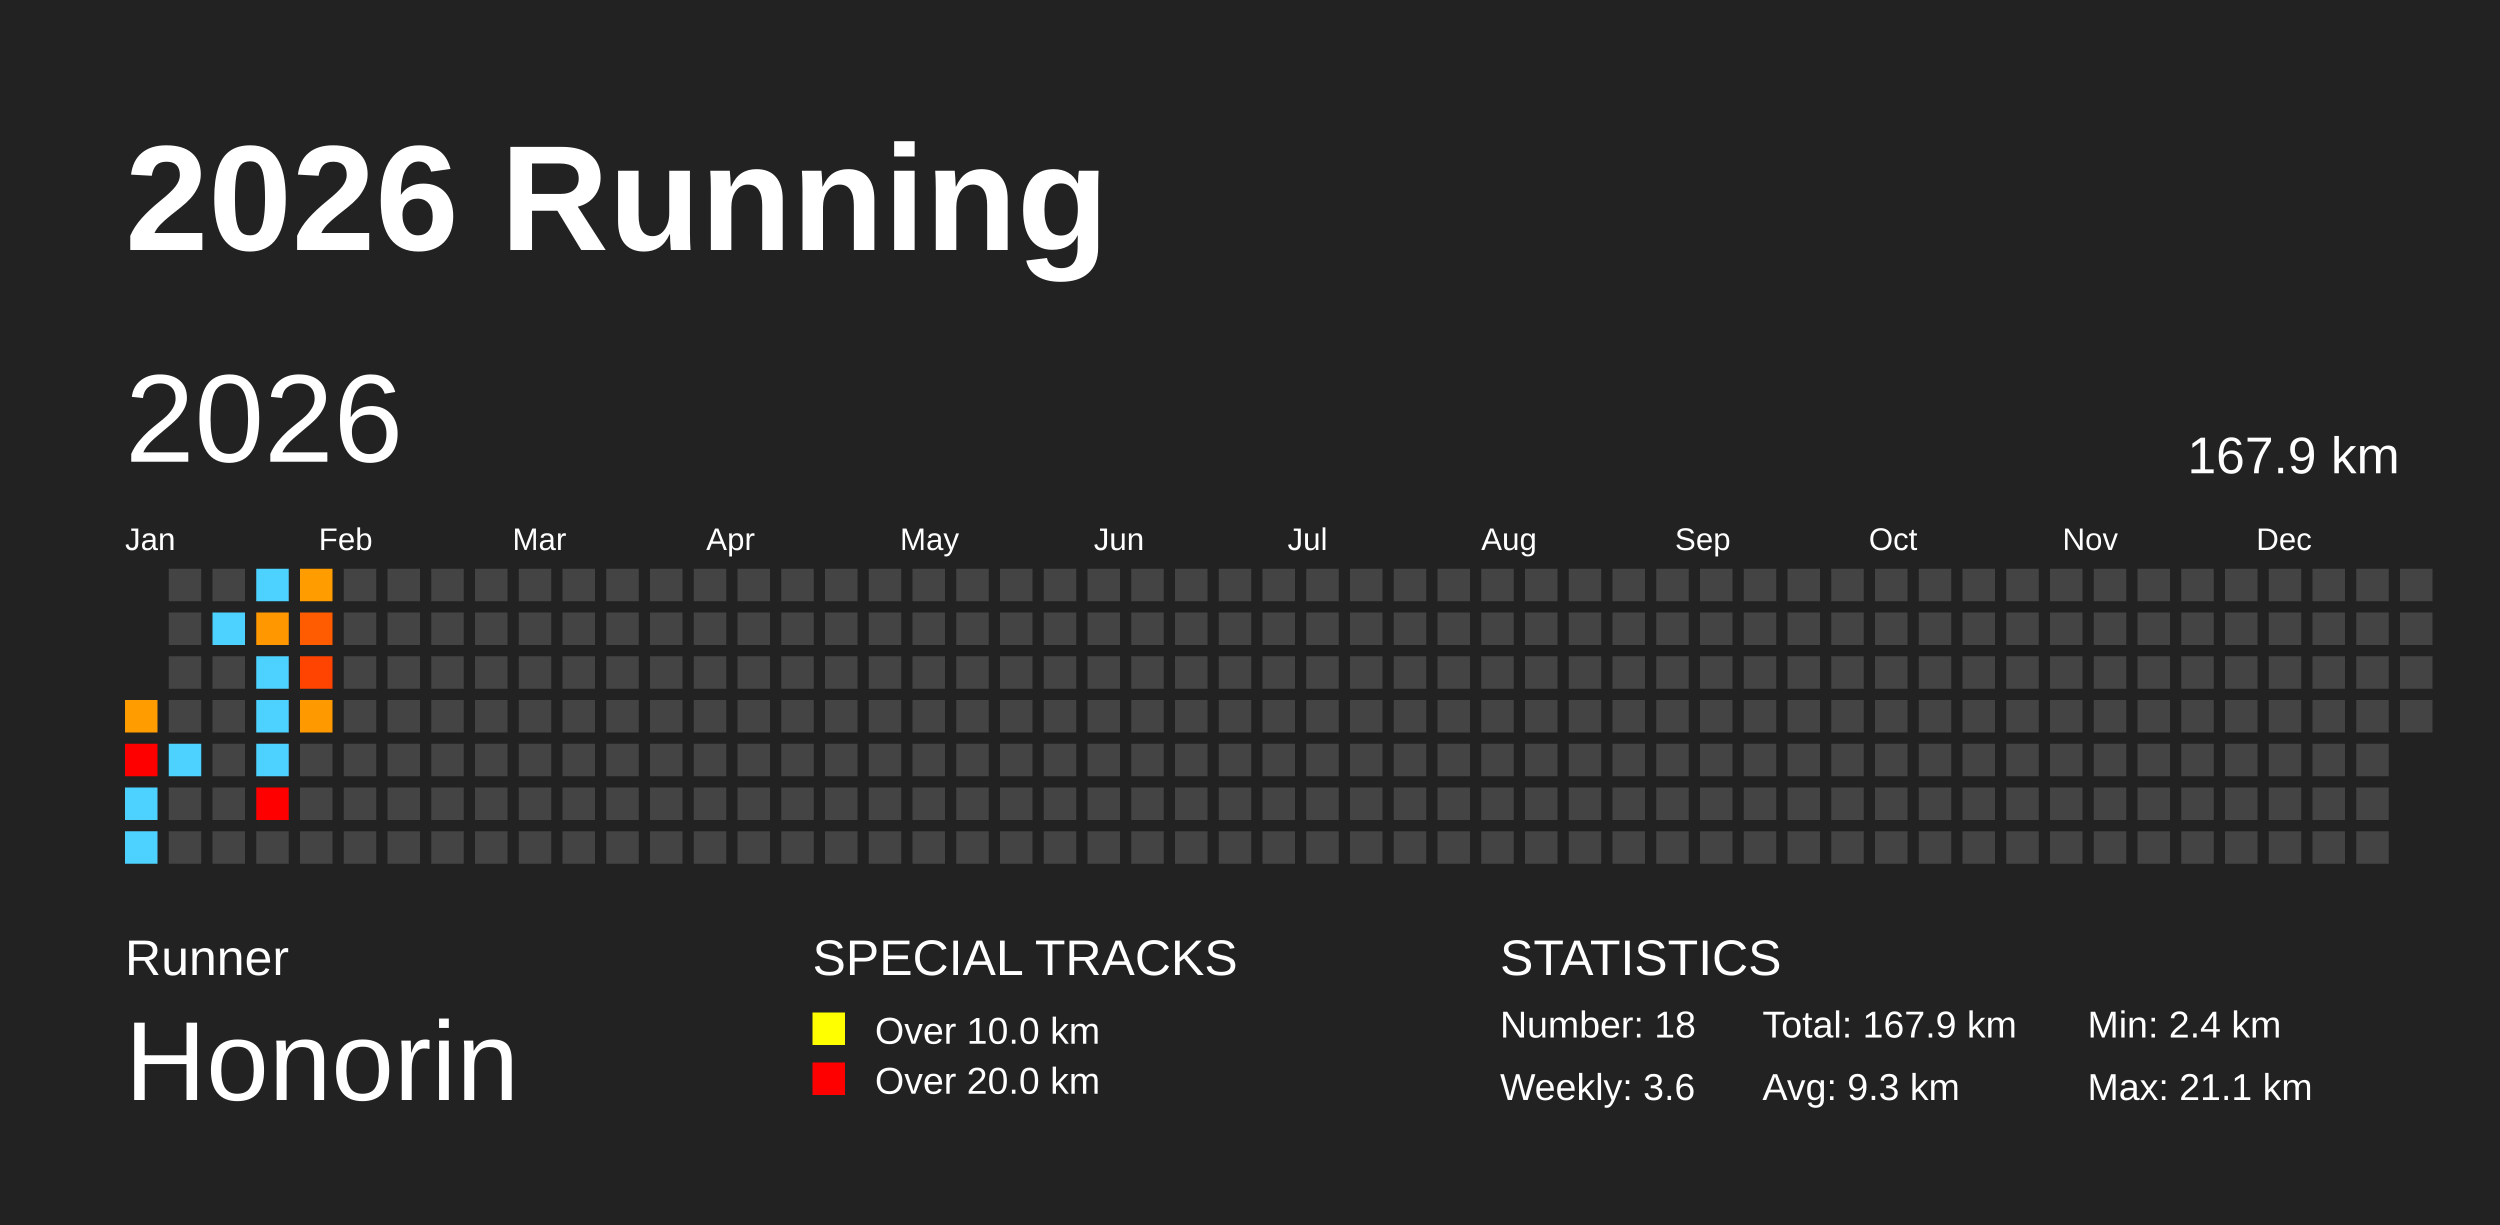
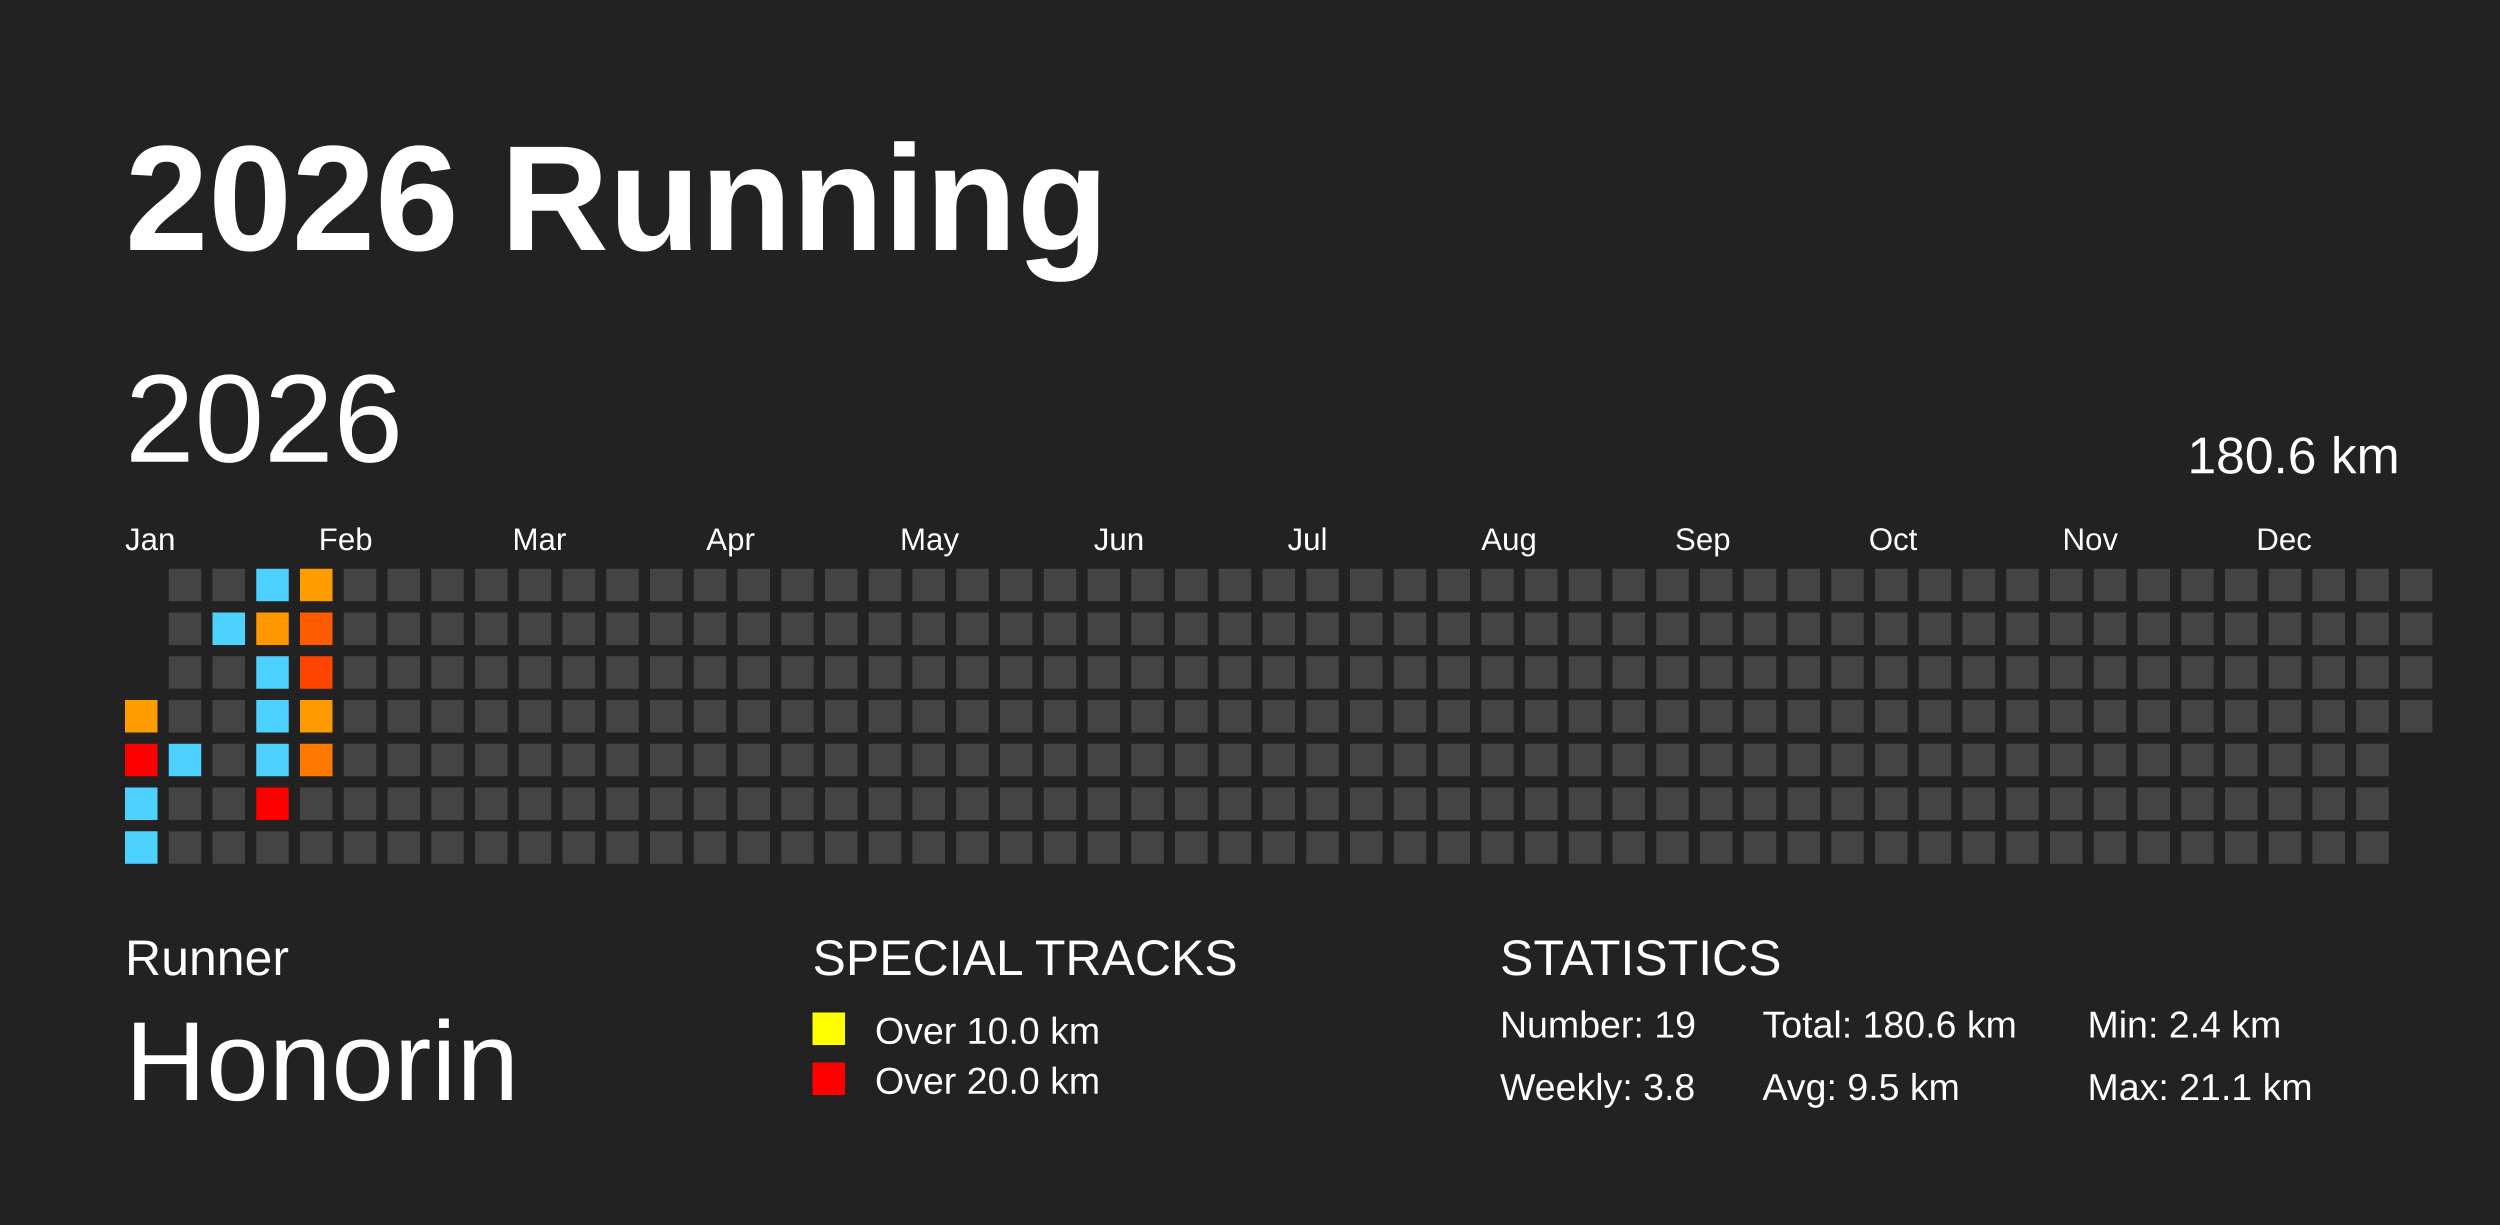
<svg xmlns="http://www.w3.org/2000/svg" baseProfile="full" height="98mm" version="1.1" viewBox="0,0,200,98" width="200mm">
  <defs />
  <rect fill="#222222" height="98" width="200" x="0" y="0" />
  <text fill="#FFFFFF" style="font-size:12px; font-family:Arial; font-weight:bold;" x="10" y="20">2026 Running</text>
  <text fill="#FFFFFF" style="font-size:4px; font-family:Arial" x="10" y="78">Runner</text>
  <text fill="#FFFFFF" style="font-size:9px; font-family:Arial" x="10" y="88">Honorin</text>
  <text fill="#FFFFFF" style="font-size:4px; font-family:Arial" x="65" y="78">SPECIAL TRACKS</text>
  <rect fill="yellow" height="2.6" width="2.6" x="65" y="81" />
  <text fill="#FFFFFF" style="font-size:3px; font-family:Arial" x="70" y="83.5">Over 10.0 km</text>
  <rect fill="red" height="2.6" width="2.6" x="65" y="85" />
  <text fill="#FFFFFF" style="font-size:3px; font-family:Arial" x="70" y="87.5">Over 20.0 km</text>
  <text fill="#FFFFFF" style="font-size:4px; font-family:Arial" x="120" y="78">STATISTICS</text>
-   <text fill="#FFFFFF" style="font-size:3px; font-family:Arial" x="120" y="83">Number: 18</text>
-   <text fill="#FFFFFF" style="font-size:3px; font-family:Arial" x="120" y="88">Weekly: 3.6</text>
-   <text fill="#FFFFFF" style="font-size:3px; font-family:Arial" x="141" y="83">Total: 167.9 km</text>
-   <text fill="#FFFFFF" style="font-size:3px; font-family:Arial" x="141" y="88">Avg: 9.3 km</text>
+   <text fill="#FFFFFF" style="font-size:3px; font-family:Arial" x="120" y="83">Number: 19</text>
+   <text fill="#FFFFFF" style="font-size:3px; font-family:Arial" x="120" y="88">Weekly: 3.8</text>
+   <text fill="#FFFFFF" style="font-size:3px; font-family:Arial" x="141" y="83">Total: 180.6 km</text>
+   <text fill="#FFFFFF" style="font-size:3px; font-family:Arial" x="141" y="88">Avg: 9.5 km</text>
  <text fill="#FFFFFF" style="font-size:3px; font-family:Arial" x="167" y="83">Min: 2.4 km</text>
  <text fill="#FFFFFF" style="font-size:3px; font-family:Arial" x="167" y="88">Max: 21.1 km</text>
  <text dominant-baseline="hanging" fill="#FFFFFF" style="font-size:10.0px; font-family:Arial;" x="10" y="30">2026</text>
-   <text dominant-baseline="hanging" fill="#FFFFFF" style="font-size:4.125px; font-family:Arial;" x="175" y="35">167.9 km</text>
+   <text dominant-baseline="hanging" fill="#FFFFFF" style="font-size:4.125px; font-family:Arial;" x="175" y="35">180.6 km</text>
  <text fill="#FFFFFF" style="font-size:2.5px; font-family:Arial" x="10.0" y="44">Jan</text>
  <text fill="#FFFFFF" style="font-size:2.5px; font-family:Arial" x="25.5" y="44">Feb</text>
  <text fill="#FFFFFF" style="font-size:2.5px; font-family:Arial" x="41.0" y="44">Mar</text>
  <text fill="#FFFFFF" style="font-size:2.5px; font-family:Arial" x="56.5" y="44">Apr</text>
  <text fill="#FFFFFF" style="font-size:2.5px; font-family:Arial" x="72.0" y="44">May</text>
  <text fill="#FFFFFF" style="font-size:2.5px; font-family:Arial" x="87.5" y="44">Jun</text>
  <text fill="#FFFFFF" style="font-size:2.5px; font-family:Arial" x="103.0" y="44">Jul</text>
  <text fill="#FFFFFF" style="font-size:2.5px; font-family:Arial" x="118.5" y="44">Aug</text>
  <text fill="#FFFFFF" style="font-size:2.5px; font-family:Arial" x="134.0" y="44">Sep</text>
  <text fill="#FFFFFF" style="font-size:2.5px; font-family:Arial" x="149.5" y="44">Oct</text>
  <text fill="#FFFFFF" style="font-size:2.5px; font-family:Arial" x="165.0" y="44">Nov</text>
  <text fill="#FFFFFF" style="font-size:2.5px; font-family:Arial" x="180.5" y="44">Dec</text>
  <rect fill="#ff9c00" height="2.6" width="2.6" x="10.0" y="56.0" />
  <rect fill="red" height="2.6" width="2.6" x="10.0" y="59.5" />
  <rect fill="#4dd2ff" height="2.6" width="2.6" x="10.0" y="63.0" />
  <rect fill="#4dd2ff" height="2.6" width="2.6" x="10.0" y="66.5" />
  <rect fill="#444444" height="2.6" width="2.6" x="13.5" y="45.5" />
  <rect fill="#444444" height="2.6" width="2.6" x="13.5" y="49.0" />
  <rect fill="#444444" height="2.6" width="2.6" x="13.5" y="52.5" />
  <rect fill="#444444" height="2.6" width="2.6" x="13.5" y="56.0" />
  <rect fill="#4dd2ff" height="2.6" width="2.6" x="13.5" y="59.5" />
  <rect fill="#444444" height="2.6" width="2.6" x="13.5" y="63.0" />
  <rect fill="#444444" height="2.6" width="2.6" x="13.5" y="66.5" />
  <rect fill="#444444" height="2.6" width="2.6" x="17.0" y="45.5" />
  <rect fill="#4dd2ff" height="2.6" width="2.6" x="17.0" y="49.0" />
  <rect fill="#444444" height="2.6" width="2.6" x="17.0" y="52.5" />
  <rect fill="#444444" height="2.6" width="2.6" x="17.0" y="56.0" />
  <rect fill="#444444" height="2.6" width="2.6" x="17.0" y="59.5" />
  <rect fill="#444444" height="2.6" width="2.6" x="17.0" y="63.0" />
  <rect fill="#444444" height="2.6" width="2.6" x="17.0" y="66.5" />
  <rect fill="#4dd2ff" height="2.6" width="2.6" x="20.5" y="45.5" />
  <rect fill="#ff9700" height="2.6" width="2.6" x="20.5" y="49.0" />
  <rect fill="#4dd2ff" height="2.6" width="2.6" x="20.5" y="52.5" />
  <rect fill="#4dd2ff" height="2.6" width="2.6" x="20.5" y="56.0" />
  <rect fill="#4dd2ff" height="2.6" width="2.6" x="20.5" y="59.5" />
  <rect fill="red" height="2.6" width="2.6" x="20.5" y="63.0" />
  <rect fill="#444444" height="2.6" width="2.6" x="20.5" y="66.5" />
  <rect fill="#ff9c00" height="2.6" width="2.6" x="24.0" y="45.5" />
  <rect fill="#ff5b00" height="2.6" width="2.6" x="24.0" y="49.0" />
  <rect fill="#ff4300" height="2.6" width="2.6" x="24.0" y="52.5" />
  <rect fill="#ff9900" height="2.6" width="2.6" x="24.0" y="56.0" />
-   <rect fill="#444444" height="2.6" width="2.6" x="24.0" y="59.5" />
+   <rect fill="#ff7800" height="2.6" width="2.6" x="24.0" y="59.5" />
  <rect fill="#444444" height="2.6" width="2.6" x="24.0" y="63.0" />
  <rect fill="#444444" height="2.6" width="2.6" x="24.0" y="66.5" />
  <rect fill="#444444" height="2.6" width="2.6" x="27.5" y="45.5" />
  <rect fill="#444444" height="2.6" width="2.6" x="27.5" y="49.0" />
  <rect fill="#444444" height="2.6" width="2.6" x="27.5" y="52.5" />
  <rect fill="#444444" height="2.6" width="2.6" x="27.5" y="56.0" />
  <rect fill="#444444" height="2.6" width="2.6" x="27.5" y="59.5" />
  <rect fill="#444444" height="2.6" width="2.6" x="27.5" y="63.0" />
  <rect fill="#444444" height="2.6" width="2.6" x="27.5" y="66.5" />
  <rect fill="#444444" height="2.6" width="2.6" x="31.0" y="45.5" />
  <rect fill="#444444" height="2.6" width="2.6" x="31.0" y="49.0" />
  <rect fill="#444444" height="2.6" width="2.6" x="31.0" y="52.5" />
  <rect fill="#444444" height="2.6" width="2.6" x="31.0" y="56.0" />
  <rect fill="#444444" height="2.6" width="2.6" x="31.0" y="59.5" />
  <rect fill="#444444" height="2.6" width="2.6" x="31.0" y="63.0" />
  <rect fill="#444444" height="2.6" width="2.6" x="31.0" y="66.5" />
  <rect fill="#444444" height="2.6" width="2.6" x="34.5" y="45.5" />
  <rect fill="#444444" height="2.6" width="2.6" x="34.5" y="49.0" />
  <rect fill="#444444" height="2.6" width="2.6" x="34.5" y="52.5" />
  <rect fill="#444444" height="2.6" width="2.6" x="34.5" y="56.0" />
  <rect fill="#444444" height="2.6" width="2.6" x="34.5" y="59.5" />
  <rect fill="#444444" height="2.6" width="2.6" x="34.5" y="63.0" />
  <rect fill="#444444" height="2.6" width="2.6" x="34.5" y="66.5" />
  <rect fill="#444444" height="2.6" width="2.6" x="38.0" y="45.5" />
  <rect fill="#444444" height="2.6" width="2.6" x="38.0" y="49.0" />
  <rect fill="#444444" height="2.6" width="2.6" x="38.0" y="52.5" />
  <rect fill="#444444" height="2.6" width="2.6" x="38.0" y="56.0" />
  <rect fill="#444444" height="2.6" width="2.6" x="38.0" y="59.5" />
  <rect fill="#444444" height="2.6" width="2.6" x="38.0" y="63.0" />
  <rect fill="#444444" height="2.6" width="2.6" x="38.0" y="66.5" />
  <rect fill="#444444" height="2.6" width="2.6" x="41.5" y="45.5" />
  <rect fill="#444444" height="2.6" width="2.6" x="41.5" y="49.0" />
  <rect fill="#444444" height="2.6" width="2.6" x="41.5" y="52.5" />
  <rect fill="#444444" height="2.6" width="2.6" x="41.5" y="56.0" />
  <rect fill="#444444" height="2.6" width="2.6" x="41.5" y="59.5" />
  <rect fill="#444444" height="2.6" width="2.6" x="41.5" y="63.0" />
  <rect fill="#444444" height="2.6" width="2.6" x="41.5" y="66.5" />
  <rect fill="#444444" height="2.6" width="2.6" x="45.0" y="45.5" />
  <rect fill="#444444" height="2.6" width="2.6" x="45.0" y="49.0" />
  <rect fill="#444444" height="2.6" width="2.6" x="45.0" y="52.5" />
  <rect fill="#444444" height="2.6" width="2.6" x="45.0" y="56.0" />
  <rect fill="#444444" height="2.6" width="2.6" x="45.0" y="59.5" />
  <rect fill="#444444" height="2.6" width="2.6" x="45.0" y="63.0" />
  <rect fill="#444444" height="2.6" width="2.6" x="45.0" y="66.5" />
  <rect fill="#444444" height="2.6" width="2.6" x="48.5" y="45.5" />
  <rect fill="#444444" height="2.6" width="2.6" x="48.5" y="49.0" />
  <rect fill="#444444" height="2.6" width="2.6" x="48.5" y="52.5" />
  <rect fill="#444444" height="2.6" width="2.6" x="48.5" y="56.0" />
  <rect fill="#444444" height="2.6" width="2.6" x="48.5" y="59.5" />
  <rect fill="#444444" height="2.6" width="2.6" x="48.5" y="63.0" />
  <rect fill="#444444" height="2.6" width="2.6" x="48.5" y="66.5" />
  <rect fill="#444444" height="2.6" width="2.6" x="52.0" y="45.5" />
  <rect fill="#444444" height="2.6" width="2.6" x="52.0" y="49.0" />
  <rect fill="#444444" height="2.6" width="2.6" x="52.0" y="52.5" />
  <rect fill="#444444" height="2.6" width="2.6" x="52.0" y="56.0" />
  <rect fill="#444444" height="2.6" width="2.6" x="52.0" y="59.5" />
  <rect fill="#444444" height="2.6" width="2.6" x="52.0" y="63.0" />
  <rect fill="#444444" height="2.6" width="2.6" x="52.0" y="66.5" />
  <rect fill="#444444" height="2.6" width="2.6" x="55.5" y="45.5" />
  <rect fill="#444444" height="2.6" width="2.6" x="55.5" y="49.0" />
  <rect fill="#444444" height="2.6" width="2.6" x="55.5" y="52.5" />
  <rect fill="#444444" height="2.6" width="2.6" x="55.5" y="56.0" />
  <rect fill="#444444" height="2.6" width="2.6" x="55.5" y="59.5" />
  <rect fill="#444444" height="2.6" width="2.6" x="55.5" y="63.0" />
  <rect fill="#444444" height="2.6" width="2.6" x="55.5" y="66.5" />
  <rect fill="#444444" height="2.6" width="2.6" x="59.0" y="45.5" />
  <rect fill="#444444" height="2.6" width="2.6" x="59.0" y="49.0" />
  <rect fill="#444444" height="2.6" width="2.6" x="59.0" y="52.5" />
  <rect fill="#444444" height="2.6" width="2.6" x="59.0" y="56.0" />
  <rect fill="#444444" height="2.6" width="2.6" x="59.0" y="59.5" />
  <rect fill="#444444" height="2.6" width="2.6" x="59.0" y="63.0" />
  <rect fill="#444444" height="2.6" width="2.6" x="59.0" y="66.5" />
  <rect fill="#444444" height="2.6" width="2.6" x="62.5" y="45.5" />
  <rect fill="#444444" height="2.6" width="2.6" x="62.5" y="49.0" />
  <rect fill="#444444" height="2.6" width="2.6" x="62.5" y="52.5" />
  <rect fill="#444444" height="2.6" width="2.6" x="62.5" y="56.0" />
  <rect fill="#444444" height="2.6" width="2.6" x="62.5" y="59.5" />
  <rect fill="#444444" height="2.6" width="2.6" x="62.5" y="63.0" />
  <rect fill="#444444" height="2.6" width="2.6" x="62.5" y="66.5" />
  <rect fill="#444444" height="2.6" width="2.6" x="66.0" y="45.5" />
  <rect fill="#444444" height="2.6" width="2.6" x="66.0" y="49.0" />
  <rect fill="#444444" height="2.6" width="2.6" x="66.0" y="52.5" />
  <rect fill="#444444" height="2.6" width="2.6" x="66.0" y="56.0" />
  <rect fill="#444444" height="2.6" width="2.6" x="66.0" y="59.5" />
  <rect fill="#444444" height="2.6" width="2.6" x="66.0" y="63.0" />
  <rect fill="#444444" height="2.6" width="2.6" x="66.0" y="66.5" />
  <rect fill="#444444" height="2.6" width="2.6" x="69.5" y="45.5" />
  <rect fill="#444444" height="2.6" width="2.6" x="69.5" y="49.0" />
  <rect fill="#444444" height="2.6" width="2.6" x="69.5" y="52.5" />
  <rect fill="#444444" height="2.6" width="2.6" x="69.5" y="56.0" />
  <rect fill="#444444" height="2.6" width="2.6" x="69.5" y="59.5" />
  <rect fill="#444444" height="2.6" width="2.6" x="69.5" y="63.0" />
  <rect fill="#444444" height="2.6" width="2.6" x="69.5" y="66.5" />
  <rect fill="#444444" height="2.6" width="2.6" x="73.0" y="45.5" />
  <rect fill="#444444" height="2.6" width="2.6" x="73.0" y="49.0" />
  <rect fill="#444444" height="2.6" width="2.6" x="73.0" y="52.5" />
  <rect fill="#444444" height="2.6" width="2.6" x="73.0" y="56.0" />
  <rect fill="#444444" height="2.6" width="2.6" x="73.0" y="59.5" />
  <rect fill="#444444" height="2.6" width="2.6" x="73.0" y="63.0" />
  <rect fill="#444444" height="2.6" width="2.6" x="73.0" y="66.5" />
  <rect fill="#444444" height="2.6" width="2.6" x="76.5" y="45.5" />
  <rect fill="#444444" height="2.6" width="2.6" x="76.5" y="49.0" />
  <rect fill="#444444" height="2.6" width="2.6" x="76.5" y="52.5" />
  <rect fill="#444444" height="2.6" width="2.6" x="76.5" y="56.0" />
  <rect fill="#444444" height="2.6" width="2.6" x="76.5" y="59.5" />
  <rect fill="#444444" height="2.6" width="2.6" x="76.5" y="63.0" />
  <rect fill="#444444" height="2.6" width="2.6" x="76.5" y="66.5" />
  <rect fill="#444444" height="2.6" width="2.6" x="80.0" y="45.5" />
  <rect fill="#444444" height="2.6" width="2.6" x="80.0" y="49.0" />
  <rect fill="#444444" height="2.6" width="2.6" x="80.0" y="52.5" />
  <rect fill="#444444" height="2.6" width="2.6" x="80.0" y="56.0" />
  <rect fill="#444444" height="2.6" width="2.6" x="80.0" y="59.5" />
  <rect fill="#444444" height="2.6" width="2.6" x="80.0" y="63.0" />
  <rect fill="#444444" height="2.6" width="2.6" x="80.0" y="66.5" />
  <rect fill="#444444" height="2.6" width="2.6" x="83.5" y="45.5" />
  <rect fill="#444444" height="2.6" width="2.6" x="83.5" y="49.0" />
  <rect fill="#444444" height="2.6" width="2.6" x="83.5" y="52.5" />
  <rect fill="#444444" height="2.6" width="2.6" x="83.5" y="56.0" />
  <rect fill="#444444" height="2.6" width="2.6" x="83.5" y="59.5" />
  <rect fill="#444444" height="2.6" width="2.6" x="83.5" y="63.0" />
  <rect fill="#444444" height="2.6" width="2.6" x="83.5" y="66.5" />
  <rect fill="#444444" height="2.6" width="2.6" x="87.0" y="45.5" />
  <rect fill="#444444" height="2.6" width="2.6" x="87.0" y="49.0" />
  <rect fill="#444444" height="2.6" width="2.6" x="87.0" y="52.5" />
  <rect fill="#444444" height="2.6" width="2.6" x="87.0" y="56.0" />
  <rect fill="#444444" height="2.6" width="2.6" x="87.0" y="59.5" />
  <rect fill="#444444" height="2.6" width="2.6" x="87.0" y="63.0" />
  <rect fill="#444444" height="2.6" width="2.6" x="87.0" y="66.5" />
  <rect fill="#444444" height="2.6" width="2.6" x="90.5" y="45.5" />
  <rect fill="#444444" height="2.6" width="2.6" x="90.5" y="49.0" />
  <rect fill="#444444" height="2.6" width="2.6" x="90.5" y="52.5" />
  <rect fill="#444444" height="2.6" width="2.6" x="90.5" y="56.0" />
  <rect fill="#444444" height="2.6" width="2.6" x="90.5" y="59.5" />
  <rect fill="#444444" height="2.6" width="2.6" x="90.5" y="63.0" />
  <rect fill="#444444" height="2.6" width="2.6" x="90.5" y="66.5" />
  <rect fill="#444444" height="2.6" width="2.6" x="94.0" y="45.5" />
  <rect fill="#444444" height="2.6" width="2.6" x="94.0" y="49.0" />
  <rect fill="#444444" height="2.6" width="2.6" x="94.0" y="52.5" />
  <rect fill="#444444" height="2.6" width="2.6" x="94.0" y="56.0" />
  <rect fill="#444444" height="2.6" width="2.6" x="94.0" y="59.5" />
  <rect fill="#444444" height="2.6" width="2.6" x="94.0" y="63.0" />
  <rect fill="#444444" height="2.6" width="2.6" x="94.0" y="66.5" />
  <rect fill="#444444" height="2.6" width="2.6" x="97.5" y="45.5" />
  <rect fill="#444444" height="2.6" width="2.6" x="97.5" y="49.0" />
  <rect fill="#444444" height="2.6" width="2.6" x="97.5" y="52.5" />
  <rect fill="#444444" height="2.6" width="2.6" x="97.5" y="56.0" />
  <rect fill="#444444" height="2.6" width="2.6" x="97.5" y="59.5" />
  <rect fill="#444444" height="2.6" width="2.6" x="97.5" y="63.0" />
  <rect fill="#444444" height="2.6" width="2.6" x="97.5" y="66.5" />
  <rect fill="#444444" height="2.6" width="2.6" x="101.0" y="45.5" />
  <rect fill="#444444" height="2.6" width="2.6" x="101.0" y="49.0" />
  <rect fill="#444444" height="2.6" width="2.6" x="101.0" y="52.5" />
  <rect fill="#444444" height="2.6" width="2.6" x="101.0" y="56.0" />
  <rect fill="#444444" height="2.6" width="2.6" x="101.0" y="59.5" />
  <rect fill="#444444" height="2.6" width="2.6" x="101.0" y="63.0" />
  <rect fill="#444444" height="2.6" width="2.6" x="101.0" y="66.5" />
  <rect fill="#444444" height="2.6" width="2.6" x="104.5" y="45.5" />
  <rect fill="#444444" height="2.6" width="2.6" x="104.5" y="49.0" />
  <rect fill="#444444" height="2.6" width="2.6" x="104.5" y="52.5" />
  <rect fill="#444444" height="2.6" width="2.6" x="104.5" y="56.0" />
  <rect fill="#444444" height="2.6" width="2.6" x="104.5" y="59.5" />
  <rect fill="#444444" height="2.6" width="2.6" x="104.5" y="63.0" />
  <rect fill="#444444" height="2.6" width="2.6" x="104.5" y="66.5" />
  <rect fill="#444444" height="2.6" width="2.6" x="108.0" y="45.5" />
  <rect fill="#444444" height="2.6" width="2.6" x="108.0" y="49.0" />
  <rect fill="#444444" height="2.6" width="2.6" x="108.0" y="52.5" />
  <rect fill="#444444" height="2.6" width="2.6" x="108.0" y="56.0" />
  <rect fill="#444444" height="2.6" width="2.6" x="108.0" y="59.5" />
  <rect fill="#444444" height="2.6" width="2.6" x="108.0" y="63.0" />
  <rect fill="#444444" height="2.6" width="2.6" x="108.0" y="66.5" />
  <rect fill="#444444" height="2.6" width="2.6" x="111.5" y="45.5" />
  <rect fill="#444444" height="2.6" width="2.6" x="111.5" y="49.0" />
  <rect fill="#444444" height="2.6" width="2.6" x="111.5" y="52.5" />
  <rect fill="#444444" height="2.6" width="2.6" x="111.5" y="56.0" />
  <rect fill="#444444" height="2.6" width="2.6" x="111.5" y="59.5" />
  <rect fill="#444444" height="2.6" width="2.6" x="111.5" y="63.0" />
  <rect fill="#444444" height="2.6" width="2.6" x="111.5" y="66.5" />
  <rect fill="#444444" height="2.6" width="2.6" x="115.0" y="45.5" />
  <rect fill="#444444" height="2.6" width="2.6" x="115.0" y="49.0" />
  <rect fill="#444444" height="2.6" width="2.6" x="115.0" y="52.5" />
  <rect fill="#444444" height="2.6" width="2.6" x="115.0" y="56.0" />
  <rect fill="#444444" height="2.6" width="2.6" x="115.0" y="59.5" />
  <rect fill="#444444" height="2.6" width="2.6" x="115.0" y="63.0" />
  <rect fill="#444444" height="2.6" width="2.6" x="115.0" y="66.5" />
  <rect fill="#444444" height="2.6" width="2.6" x="118.5" y="45.5" />
  <rect fill="#444444" height="2.6" width="2.6" x="118.5" y="49.0" />
  <rect fill="#444444" height="2.6" width="2.6" x="118.5" y="52.5" />
  <rect fill="#444444" height="2.6" width="2.6" x="118.5" y="56.0" />
  <rect fill="#444444" height="2.6" width="2.6" x="118.5" y="59.5" />
  <rect fill="#444444" height="2.6" width="2.6" x="118.5" y="63.0" />
  <rect fill="#444444" height="2.6" width="2.6" x="118.5" y="66.5" />
  <rect fill="#444444" height="2.6" width="2.6" x="122.0" y="45.5" />
  <rect fill="#444444" height="2.6" width="2.6" x="122.0" y="49.0" />
  <rect fill="#444444" height="2.6" width="2.6" x="122.0" y="52.5" />
  <rect fill="#444444" height="2.6" width="2.6" x="122.0" y="56.0" />
  <rect fill="#444444" height="2.6" width="2.6" x="122.0" y="59.5" />
  <rect fill="#444444" height="2.6" width="2.6" x="122.0" y="63.0" />
  <rect fill="#444444" height="2.6" width="2.6" x="122.0" y="66.5" />
  <rect fill="#444444" height="2.6" width="2.6" x="125.5" y="45.5" />
  <rect fill="#444444" height="2.6" width="2.6" x="125.5" y="49.0" />
  <rect fill="#444444" height="2.6" width="2.6" x="125.5" y="52.5" />
  <rect fill="#444444" height="2.6" width="2.6" x="125.5" y="56.0" />
  <rect fill="#444444" height="2.6" width="2.6" x="125.5" y="59.5" />
  <rect fill="#444444" height="2.6" width="2.6" x="125.5" y="63.0" />
  <rect fill="#444444" height="2.6" width="2.6" x="125.5" y="66.5" />
  <rect fill="#444444" height="2.6" width="2.6" x="129.0" y="45.5" />
  <rect fill="#444444" height="2.6" width="2.6" x="129.0" y="49.0" />
  <rect fill="#444444" height="2.6" width="2.6" x="129.0" y="52.5" />
  <rect fill="#444444" height="2.6" width="2.6" x="129.0" y="56.0" />
  <rect fill="#444444" height="2.6" width="2.6" x="129.0" y="59.5" />
  <rect fill="#444444" height="2.6" width="2.6" x="129.0" y="63.0" />
  <rect fill="#444444" height="2.6" width="2.6" x="129.0" y="66.5" />
  <rect fill="#444444" height="2.6" width="2.6" x="132.5" y="45.5" />
  <rect fill="#444444" height="2.6" width="2.6" x="132.5" y="49.0" />
  <rect fill="#444444" height="2.6" width="2.6" x="132.5" y="52.5" />
  <rect fill="#444444" height="2.6" width="2.6" x="132.5" y="56.0" />
  <rect fill="#444444" height="2.6" width="2.6" x="132.5" y="59.5" />
  <rect fill="#444444" height="2.6" width="2.6" x="132.5" y="63.0" />
  <rect fill="#444444" height="2.6" width="2.6" x="132.5" y="66.5" />
  <rect fill="#444444" height="2.6" width="2.6" x="136.0" y="45.5" />
  <rect fill="#444444" height="2.6" width="2.6" x="136.0" y="49.0" />
  <rect fill="#444444" height="2.6" width="2.6" x="136.0" y="52.5" />
  <rect fill="#444444" height="2.6" width="2.6" x="136.0" y="56.0" />
  <rect fill="#444444" height="2.6" width="2.6" x="136.0" y="59.5" />
  <rect fill="#444444" height="2.6" width="2.6" x="136.0" y="63.0" />
  <rect fill="#444444" height="2.6" width="2.6" x="136.0" y="66.5" />
  <rect fill="#444444" height="2.6" width="2.6" x="139.5" y="45.5" />
  <rect fill="#444444" height="2.6" width="2.6" x="139.5" y="49.0" />
  <rect fill="#444444" height="2.6" width="2.6" x="139.5" y="52.5" />
  <rect fill="#444444" height="2.6" width="2.6" x="139.5" y="56.0" />
  <rect fill="#444444" height="2.6" width="2.6" x="139.5" y="59.5" />
  <rect fill="#444444" height="2.6" width="2.6" x="139.5" y="63.0" />
  <rect fill="#444444" height="2.6" width="2.6" x="139.5" y="66.5" />
  <rect fill="#444444" height="2.6" width="2.6" x="143.0" y="45.5" />
  <rect fill="#444444" height="2.6" width="2.6" x="143.0" y="49.0" />
  <rect fill="#444444" height="2.6" width="2.6" x="143.0" y="52.5" />
  <rect fill="#444444" height="2.6" width="2.6" x="143.0" y="56.0" />
  <rect fill="#444444" height="2.6" width="2.6" x="143.0" y="59.5" />
  <rect fill="#444444" height="2.6" width="2.6" x="143.0" y="63.0" />
  <rect fill="#444444" height="2.6" width="2.6" x="143.0" y="66.5" />
  <rect fill="#444444" height="2.6" width="2.6" x="146.5" y="45.5" />
  <rect fill="#444444" height="2.6" width="2.6" x="146.5" y="49.0" />
  <rect fill="#444444" height="2.6" width="2.6" x="146.5" y="52.5" />
  <rect fill="#444444" height="2.6" width="2.6" x="146.5" y="56.0" />
  <rect fill="#444444" height="2.6" width="2.6" x="146.5" y="59.5" />
  <rect fill="#444444" height="2.6" width="2.6" x="146.5" y="63.0" />
  <rect fill="#444444" height="2.6" width="2.6" x="146.5" y="66.5" />
  <rect fill="#444444" height="2.6" width="2.6" x="150.0" y="45.5" />
  <rect fill="#444444" height="2.6" width="2.6" x="150.0" y="49.0" />
  <rect fill="#444444" height="2.6" width="2.6" x="150.0" y="52.5" />
  <rect fill="#444444" height="2.6" width="2.6" x="150.0" y="56.0" />
  <rect fill="#444444" height="2.6" width="2.6" x="150.0" y="59.5" />
  <rect fill="#444444" height="2.6" width="2.6" x="150.0" y="63.0" />
  <rect fill="#444444" height="2.6" width="2.6" x="150.0" y="66.5" />
  <rect fill="#444444" height="2.6" width="2.6" x="153.5" y="45.5" />
  <rect fill="#444444" height="2.6" width="2.6" x="153.5" y="49.0" />
  <rect fill="#444444" height="2.6" width="2.6" x="153.5" y="52.5" />
  <rect fill="#444444" height="2.6" width="2.6" x="153.5" y="56.0" />
  <rect fill="#444444" height="2.6" width="2.6" x="153.5" y="59.5" />
  <rect fill="#444444" height="2.6" width="2.6" x="153.5" y="63.0" />
  <rect fill="#444444" height="2.6" width="2.6" x="153.5" y="66.5" />
  <rect fill="#444444" height="2.6" width="2.6" x="157.0" y="45.5" />
  <rect fill="#444444" height="2.6" width="2.6" x="157.0" y="49.0" />
  <rect fill="#444444" height="2.6" width="2.6" x="157.0" y="52.5" />
  <rect fill="#444444" height="2.6" width="2.6" x="157.0" y="56.0" />
  <rect fill="#444444" height="2.6" width="2.6" x="157.0" y="59.5" />
  <rect fill="#444444" height="2.6" width="2.6" x="157.0" y="63.0" />
  <rect fill="#444444" height="2.6" width="2.6" x="157.0" y="66.5" />
  <rect fill="#444444" height="2.6" width="2.6" x="160.5" y="45.5" />
  <rect fill="#444444" height="2.6" width="2.6" x="160.5" y="49.0" />
  <rect fill="#444444" height="2.6" width="2.6" x="160.5" y="52.5" />
  <rect fill="#444444" height="2.6" width="2.6" x="160.5" y="56.0" />
  <rect fill="#444444" height="2.6" width="2.6" x="160.5" y="59.5" />
  <rect fill="#444444" height="2.6" width="2.6" x="160.5" y="63.0" />
  <rect fill="#444444" height="2.6" width="2.6" x="160.5" y="66.5" />
  <rect fill="#444444" height="2.6" width="2.6" x="164.0" y="45.5" />
  <rect fill="#444444" height="2.6" width="2.6" x="164.0" y="49.0" />
  <rect fill="#444444" height="2.6" width="2.6" x="164.0" y="52.5" />
  <rect fill="#444444" height="2.6" width="2.6" x="164.0" y="56.0" />
  <rect fill="#444444" height="2.6" width="2.6" x="164.0" y="59.5" />
  <rect fill="#444444" height="2.6" width="2.6" x="164.0" y="63.0" />
  <rect fill="#444444" height="2.6" width="2.6" x="164.0" y="66.5" />
  <rect fill="#444444" height="2.6" width="2.6" x="167.5" y="45.5" />
  <rect fill="#444444" height="2.6" width="2.6" x="167.5" y="49.0" />
  <rect fill="#444444" height="2.6" width="2.6" x="167.5" y="52.5" />
  <rect fill="#444444" height="2.6" width="2.6" x="167.5" y="56.0" />
  <rect fill="#444444" height="2.6" width="2.6" x="167.5" y="59.5" />
  <rect fill="#444444" height="2.6" width="2.6" x="167.5" y="63.0" />
  <rect fill="#444444" height="2.6" width="2.6" x="167.5" y="66.5" />
  <rect fill="#444444" height="2.6" width="2.6" x="171.0" y="45.5" />
  <rect fill="#444444" height="2.6" width="2.6" x="171.0" y="49.0" />
  <rect fill="#444444" height="2.6" width="2.6" x="171.0" y="52.5" />
  <rect fill="#444444" height="2.6" width="2.6" x="171.0" y="56.0" />
  <rect fill="#444444" height="2.6" width="2.6" x="171.0" y="59.5" />
  <rect fill="#444444" height="2.6" width="2.6" x="171.0" y="63.0" />
  <rect fill="#444444" height="2.6" width="2.6" x="171.0" y="66.5" />
  <rect fill="#444444" height="2.6" width="2.6" x="174.5" y="45.5" />
  <rect fill="#444444" height="2.6" width="2.6" x="174.5" y="49.0" />
  <rect fill="#444444" height="2.6" width="2.6" x="174.5" y="52.5" />
  <rect fill="#444444" height="2.6" width="2.6" x="174.5" y="56.0" />
  <rect fill="#444444" height="2.6" width="2.6" x="174.5" y="59.5" />
  <rect fill="#444444" height="2.6" width="2.6" x="174.5" y="63.0" />
  <rect fill="#444444" height="2.6" width="2.6" x="174.5" y="66.5" />
  <rect fill="#444444" height="2.6" width="2.6" x="178.0" y="45.5" />
  <rect fill="#444444" height="2.6" width="2.6" x="178.0" y="49.0" />
  <rect fill="#444444" height="2.6" width="2.6" x="178.0" y="52.5" />
  <rect fill="#444444" height="2.6" width="2.6" x="178.0" y="56.0" />
  <rect fill="#444444" height="2.6" width="2.6" x="178.0" y="59.5" />
  <rect fill="#444444" height="2.6" width="2.6" x="178.0" y="63.0" />
  <rect fill="#444444" height="2.6" width="2.6" x="178.0" y="66.5" />
  <rect fill="#444444" height="2.6" width="2.6" x="181.5" y="45.5" />
  <rect fill="#444444" height="2.6" width="2.6" x="181.5" y="49.0" />
  <rect fill="#444444" height="2.6" width="2.6" x="181.5" y="52.5" />
  <rect fill="#444444" height="2.6" width="2.6" x="181.5" y="56.0" />
  <rect fill="#444444" height="2.6" width="2.6" x="181.5" y="59.5" />
  <rect fill="#444444" height="2.6" width="2.6" x="181.5" y="63.0" />
  <rect fill="#444444" height="2.6" width="2.6" x="181.5" y="66.5" />
  <rect fill="#444444" height="2.6" width="2.6" x="185.0" y="45.5" />
  <rect fill="#444444" height="2.6" width="2.6" x="185.0" y="49.0" />
  <rect fill="#444444" height="2.6" width="2.6" x="185.0" y="52.5" />
  <rect fill="#444444" height="2.6" width="2.6" x="185.0" y="56.0" />
  <rect fill="#444444" height="2.6" width="2.6" x="185.0" y="59.5" />
  <rect fill="#444444" height="2.6" width="2.6" x="185.0" y="63.0" />
  <rect fill="#444444" height="2.6" width="2.6" x="185.0" y="66.5" />
  <rect fill="#444444" height="2.6" width="2.6" x="188.5" y="45.5" />
  <rect fill="#444444" height="2.6" width="2.6" x="188.5" y="49.0" />
  <rect fill="#444444" height="2.6" width="2.6" x="188.5" y="52.5" />
  <rect fill="#444444" height="2.6" width="2.6" x="188.5" y="56.0" />
  <rect fill="#444444" height="2.6" width="2.6" x="188.5" y="59.5" />
  <rect fill="#444444" height="2.6" width="2.6" x="188.5" y="63.0" />
  <rect fill="#444444" height="2.6" width="2.6" x="188.5" y="66.5" />
  <rect fill="#444444" height="2.6" width="2.6" x="192.0" y="45.5" />
  <rect fill="#444444" height="2.6" width="2.6" x="192.0" y="49.0" />
  <rect fill="#444444" height="2.6" width="2.6" x="192.0" y="52.5" />
  <rect fill="#444444" height="2.6" width="2.6" x="192.0" y="56.0" />
</svg>
